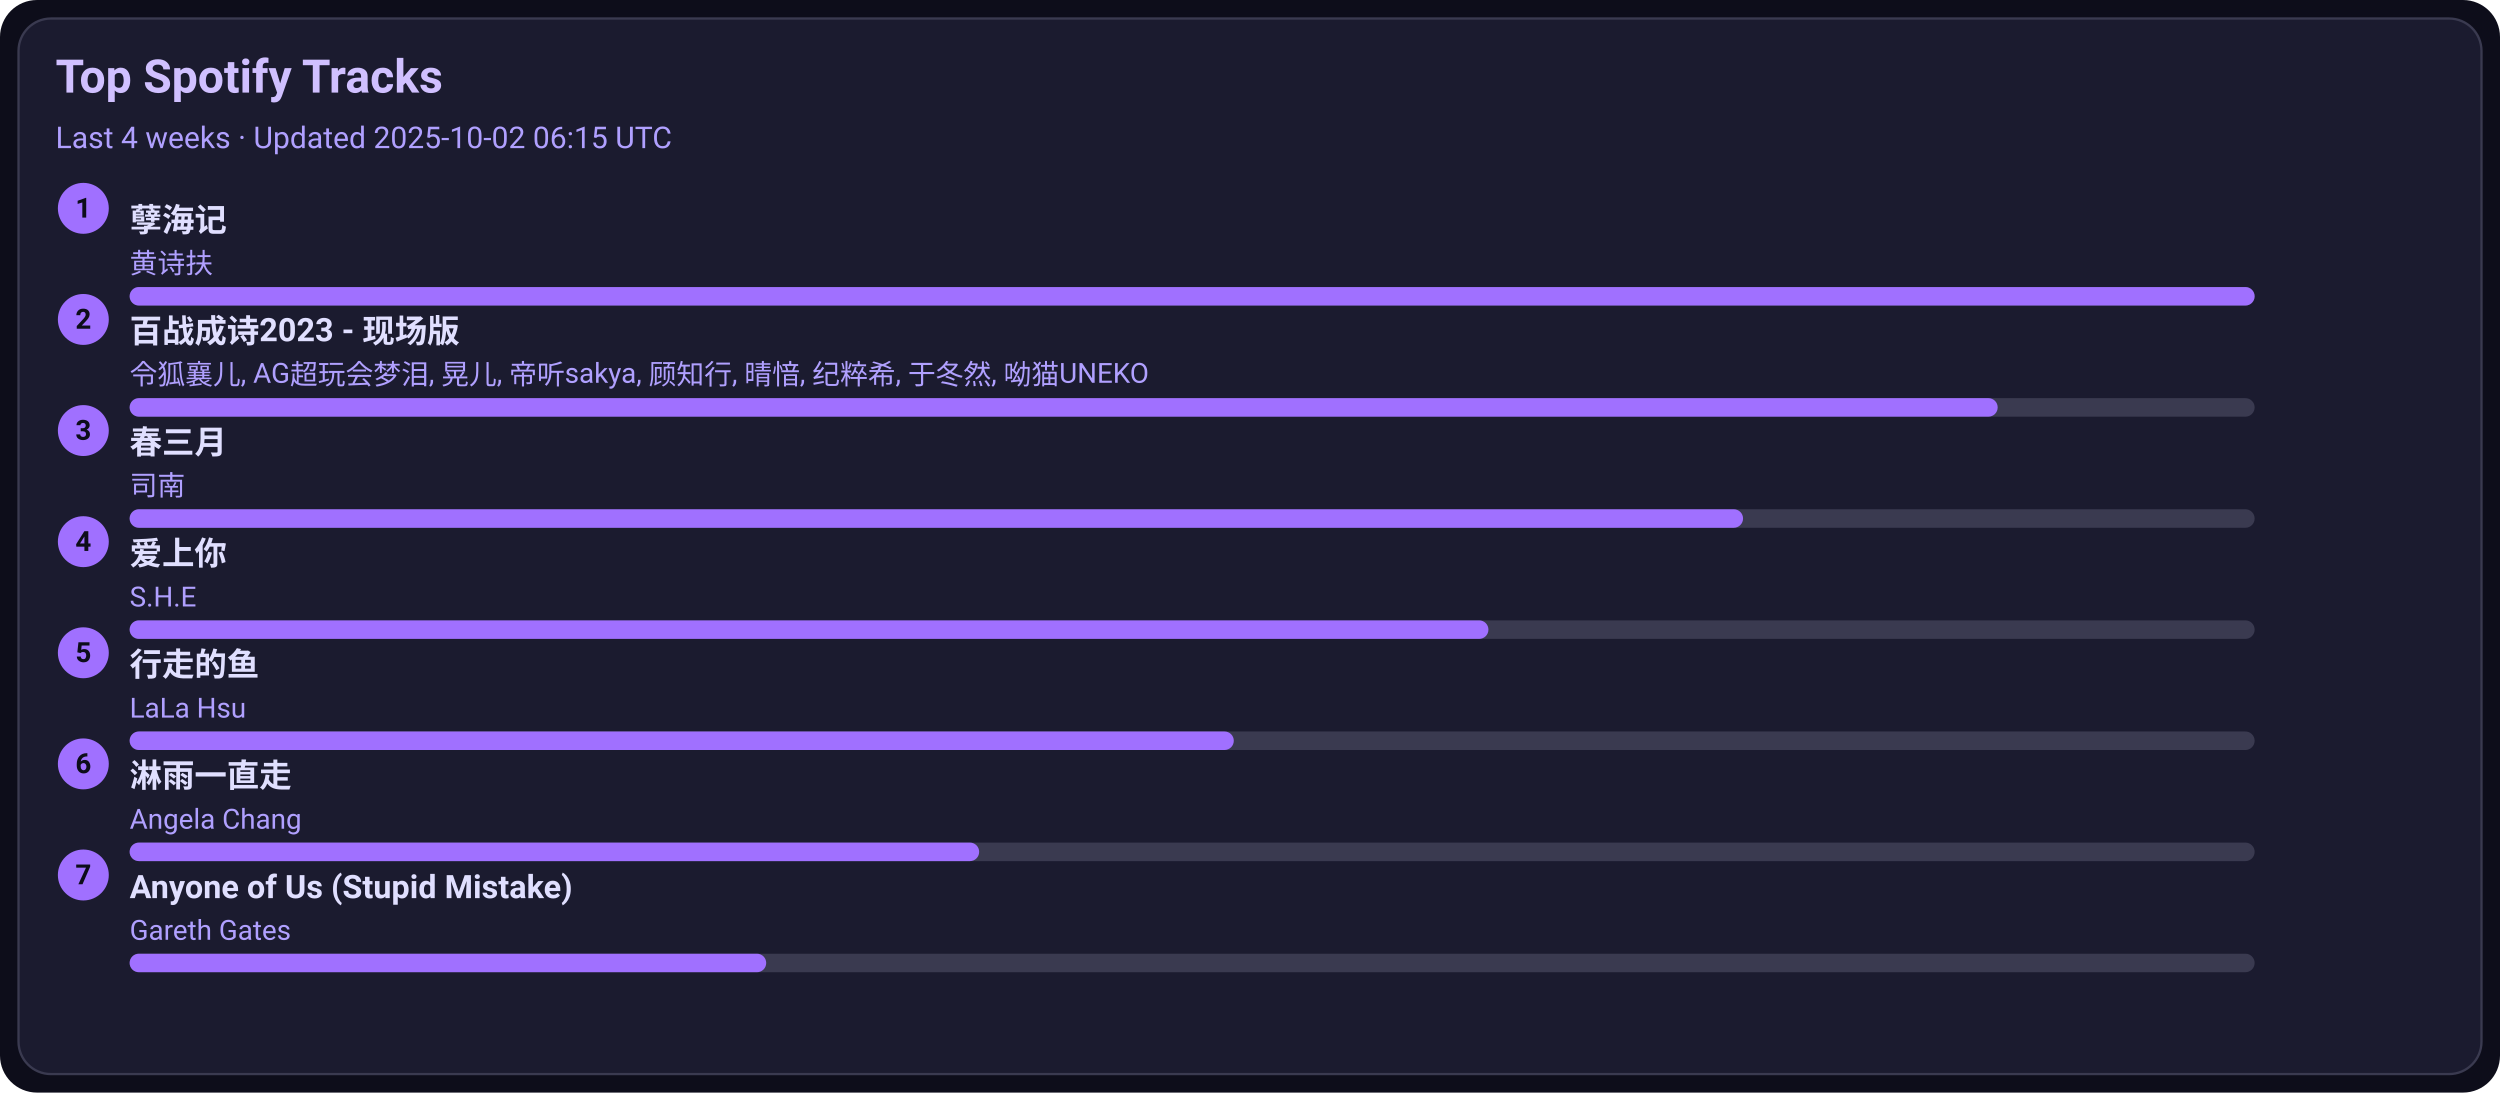
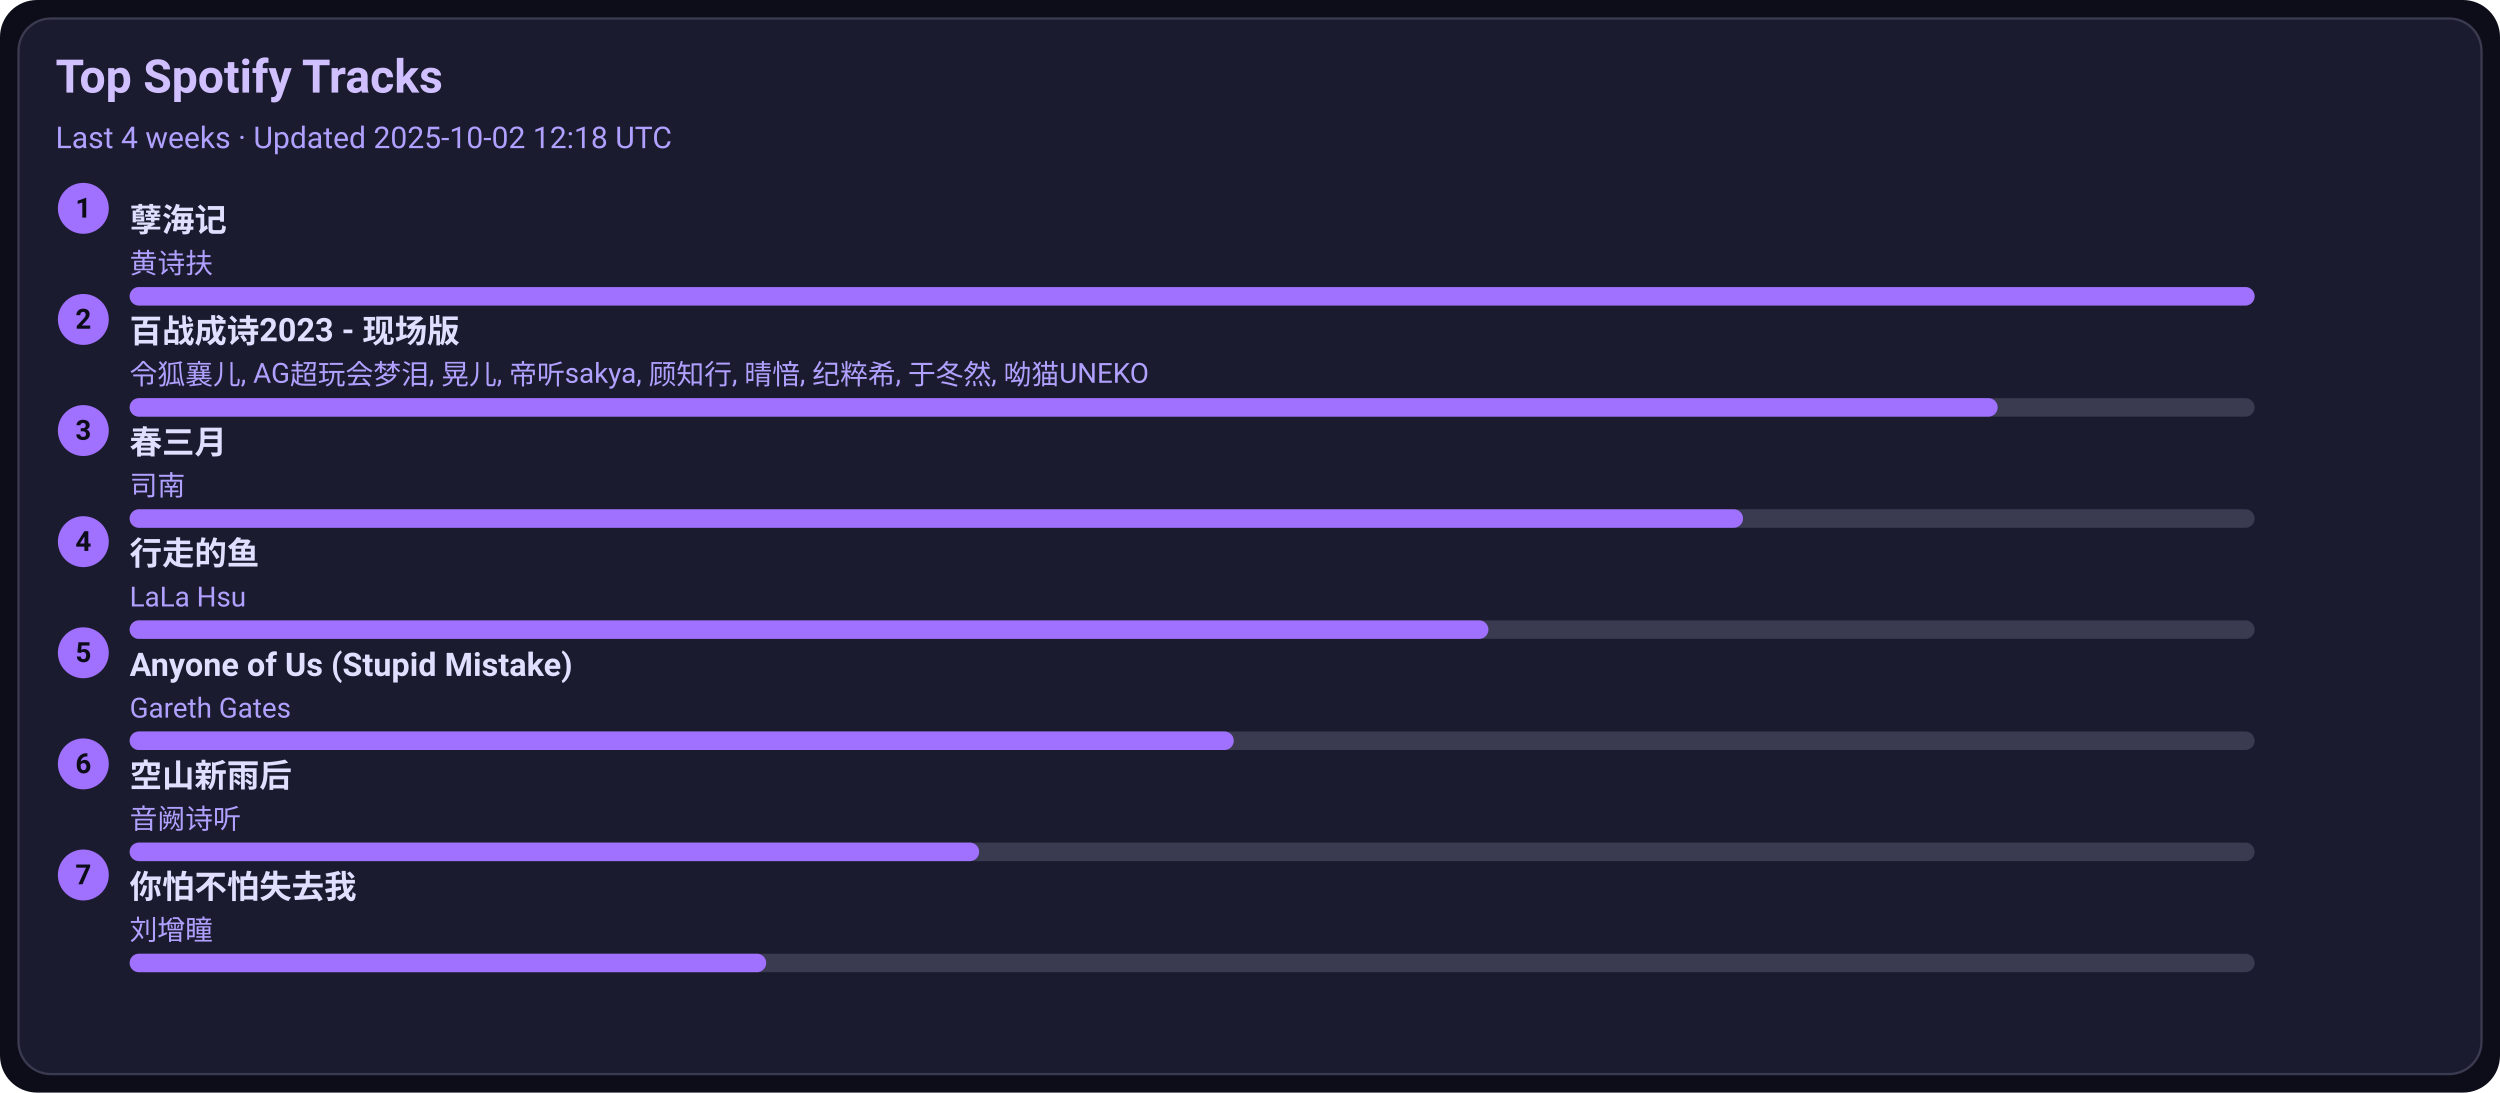
<svg xmlns="http://www.w3.org/2000/svg" width="1080" height="472" viewBox="0 0 1080 472">
  <style>text{font-family:-apple-system,BlinkMacSystemFont,Segoe UI,Roboto,Ubuntu,Helvetica Neue,Arial,Noto Sans,sans-serif}</style>
  <rect width="1080" height="472" rx="16" fill="#0d0d1a" />
  <rect x="8" y="8" width="1064" height="456" rx="14" fill="#1b1b2f" stroke="#3a3a50" />
  <text x="24" y="40" font-size="20" fill="#d0c0ff" font-weight="600">Top Spotify Tracks</text>
-   <text x="24" y="64" font-size="13" fill="#b0a0ff">Last 4 weeks · Updated 2025-10-02 06:15 UTC</text>
+   <text x="24" y="64" font-size="13" fill="#b0a0ff">Last 4 weeks · Updated 2025-10-02 12:18 UTC</text>
  <circle cx="36" cy="90" r="11" fill="#a070ff" />
  <text x="36" y="94" text-anchor="middle" font-size="12" fill="#0d0d1a" font-weight="700">1</text>
  <a href="https://open.spotify.com/track/3eIovUMhirNN6btJbpzNqD" target="_blank" rel="noopener noreferrer">
    <text x="56" y="100" font-size="14" fill="#e0dfff" font-weight="600">孽海记</text>
  </a>
  <text x="56" y="118" font-size="12" fill="#b0a0ff">黄诗扶</text>
  <rect x="56" y="124" width="918" height="8" rx="4" fill="#3a3a50" />
  <rect x="56" y="124" width="918" height="8" rx="4" fill="#a070ff" />
  <circle cx="36" cy="138" r="11" fill="#a070ff" />
  <text x="36" y="142" text-anchor="middle" font-size="12" fill="#0d0d1a" font-weight="700">2</text>
  <a href="https://open.spotify.com/track/2gttnS8fWnDwziLFt2TLEi" target="_blank" rel="noopener noreferrer">
    <text x="56" y="148" font-size="14" fill="#e0dfff" font-weight="600">百战成诗2023 - 现场版</text>
  </a>
  <text x="56" y="166" font-size="12" fill="#b0a0ff">令狐襄儿, AG超玩会梦泪, 晃儿, 帝听sakya, 顾知行, 晴愔, 纪粹希, 于冬然, 呦猫UNEKO</text>
  <rect x="56" y="172" width="918" height="8" rx="4" fill="#3a3a50" />
  <rect x="56" y="172" width="807" height="8" rx="4" fill="#a070ff" />
  <circle cx="36" cy="186" r="11" fill="#a070ff" />
  <text x="36" y="190" text-anchor="middle" font-size="12" fill="#0d0d1a" font-weight="700">3</text>
  <a href="https://open.spotify.com/track/5A9BOP4WTk2UayDlMb8w98" target="_blank" rel="noopener noreferrer">
    <text x="56" y="196" font-size="14" fill="#e0dfff" font-weight="600">春三月</text>
  </a>
  <text x="56" y="214" font-size="12" fill="#b0a0ff">司南</text>
  <rect x="56" y="220" width="918" height="8" rx="4" fill="#3a3a50" />
  <rect x="56" y="220" width="697" height="8" rx="4" fill="#a070ff" />
  <circle cx="36" cy="234" r="11" fill="#a070ff" />
  <text x="36" y="238" text-anchor="middle" font-size="12" fill="#0d0d1a" font-weight="700">4</text>
-   <a href="https://open.spotify.com/track/4hcNpo1rtbzyNswsM5byTf" target="_blank" rel="noopener noreferrer">
-     <text x="56" y="244" font-size="14" fill="#e0dfff" font-weight="600">爱上你</text>
+   <a href="https://open.spotify.com/track/5tGyQ1cWTaHBfZSHWr8AZb" target="_blank" rel="noopener noreferrer">
+     <text x="56" y="244" font-size="14" fill="#e0dfff" font-weight="600">行走的鱼</text>
  </a>
-   <text x="56" y="262" font-size="12" fill="#b0a0ff">S.H.E</text>
+   <text x="56" y="262" font-size="12" fill="#b0a0ff">LaLa Hsu</text>
  <rect x="56" y="268" width="918" height="8" rx="4" fill="#3a3a50" />
  <rect x="56" y="268" width="587" height="8" rx="4" fill="#a070ff" />
  <circle cx="36" cy="282" r="11" fill="#a070ff" />
  <text x="36" y="286" text-anchor="middle" font-size="12" fill="#0d0d1a" font-weight="700">5</text>
-   <a href="https://open.spotify.com/track/5tGyQ1cWTaHBfZSHWr8AZb" target="_blank" rel="noopener noreferrer">
-     <text x="56" y="292" font-size="14" fill="#e0dfff" font-weight="600">行走的鱼</text>
+   <a href="https://open.spotify.com/track/7KZo8AI9F3Vnn3FXEYBL9f" target="_blank" rel="noopener noreferrer">
+     <text x="56" y="292" font-size="14" fill="#e0dfff" font-weight="600">Anyone of Us (Stupid Mistake)</text>
  </a>
-   <text x="56" y="310" font-size="12" fill="#b0a0ff">LaLa Hsu</text>
+   <text x="56" y="310" font-size="12" fill="#b0a0ff">Gareth Gates</text>
  <rect x="56" y="316" width="918" height="8" rx="4" fill="#3a3a50" />
  <rect x="56" y="316" width="477" height="8" rx="4" fill="#a070ff" />
  <circle cx="36" cy="330" r="11" fill="#a070ff" />
  <text x="36" y="334" text-anchor="middle" font-size="12" fill="#0d0d1a" font-weight="700">6</text>
-   <a href="https://open.spotify.com/track/5AwdQtK9c0ogafVxM8EWte" target="_blank" rel="noopener noreferrer">
-     <text x="56" y="340" font-size="14" fill="#e0dfff" font-weight="600">淋雨一直走</text>
+   <a href="https://open.spotify.com/track/7c1D58U8AIVOGlYzh5U6sk" target="_blank" rel="noopener noreferrer">
+     <text x="56" y="340" font-size="14" fill="#e0dfff" font-weight="600">空山新雨后</text>
  </a>
-   <text x="56" y="358" font-size="12" fill="#b0a0ff">Angela Chang</text>
+   <text x="56" y="358" font-size="12" fill="#b0a0ff">音阙诗听</text>
  <rect x="56" y="364" width="918" height="8" rx="4" fill="#3a3a50" />
  <rect x="56" y="364" width="367" height="8" rx="4" fill="#a070ff" />
  <circle cx="36" cy="378" r="11" fill="#a070ff" />
  <text x="36" y="382" text-anchor="middle" font-size="12" fill="#0d0d1a" font-weight="700">7</text>
-   <a href="https://open.spotify.com/track/7KZo8AI9F3Vnn3FXEYBL9f" target="_blank" rel="noopener noreferrer">
-     <text x="56" y="388" font-size="14" fill="#e0dfff" font-weight="600">Anyone of Us (Stupid Mistake)</text>
+   <a href="https://open.spotify.com/track/0vKJhYNufamYZncaY3A8TO" target="_blank" rel="noopener noreferrer">
+     <text x="56" y="388" font-size="14" fill="#e0dfff" font-weight="600">你怕不怕失去我</text>
  </a>
-   <text x="56" y="406" font-size="12" fill="#b0a0ff">Gareth Gates</text>
+   <text x="56" y="406" font-size="12" fill="#b0a0ff">刘增瞳</text>
  <rect x="56" y="412" width="918" height="8" rx="4" fill="#3a3a50" />
  <rect x="56" y="412" width="275" height="8" rx="4" fill="#a070ff" />
</svg>
